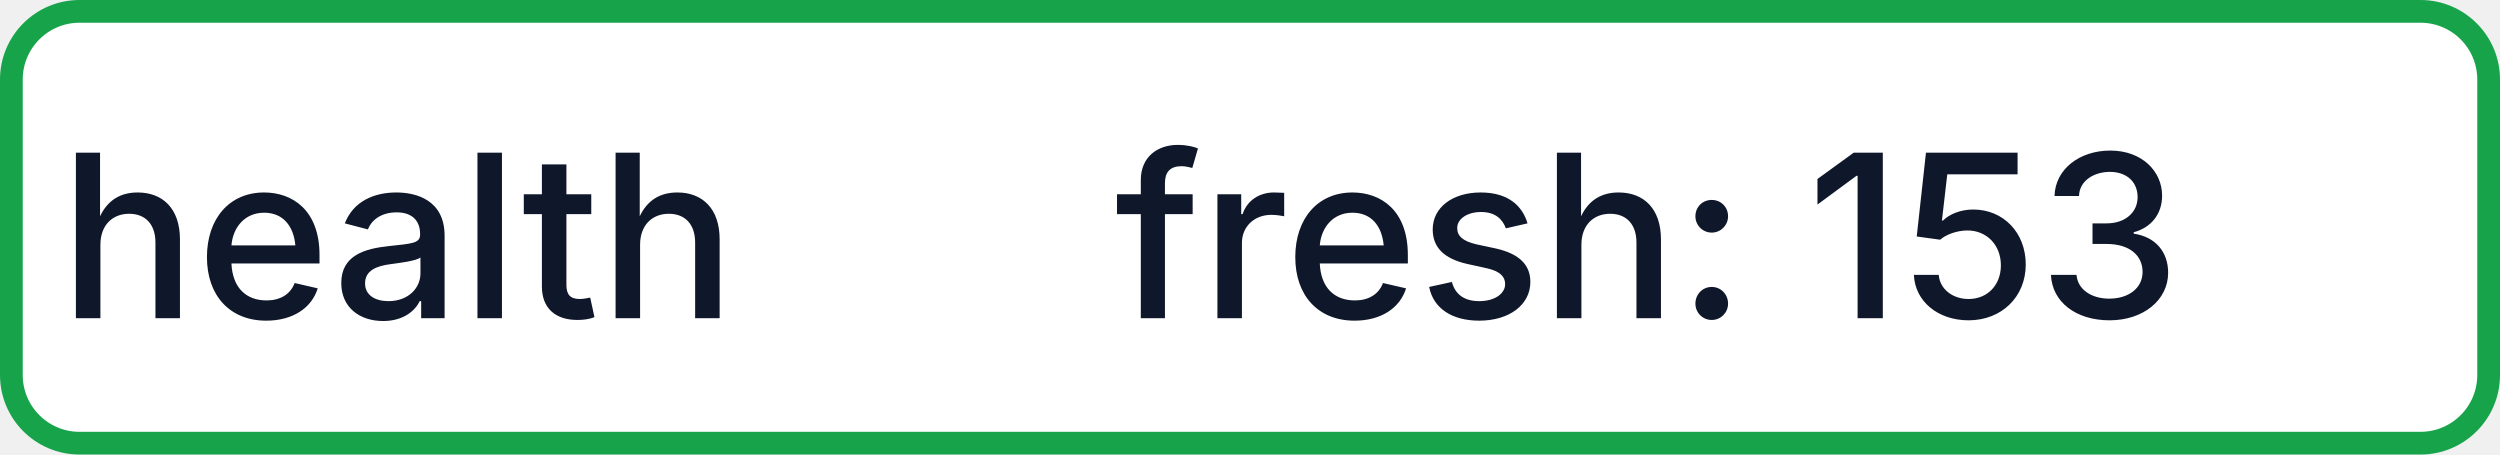
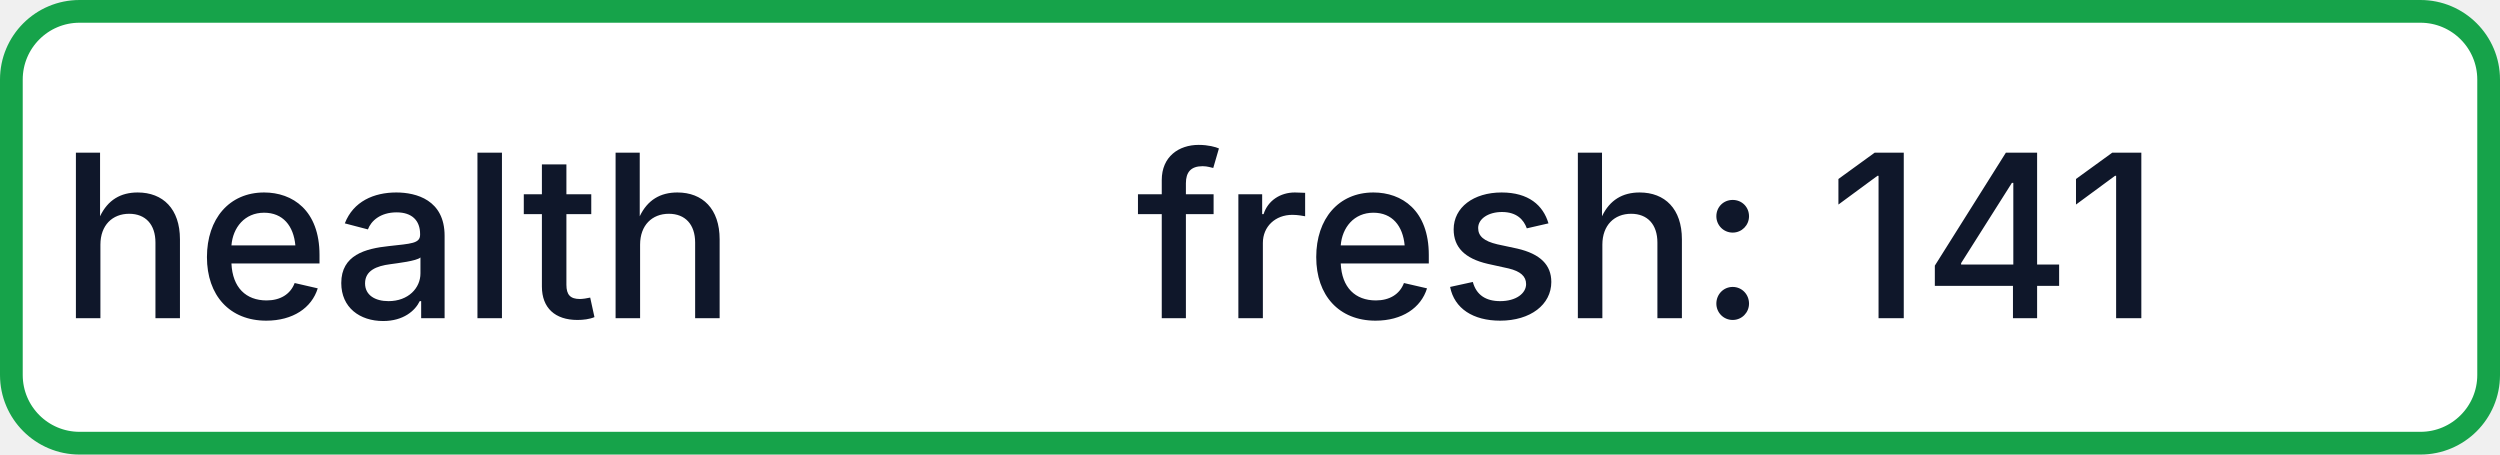
- <svg xmlns="http://www.w3.org/2000/svg" width="110" height="20" role="img" aria-label="health: fresh: 153">
+ <svg xmlns="http://www.w3.org/2000/svg" width="110" height="20" role="img" aria-label="health: fresh: 141">
  <rect x="0.5" y="0.5" width="109" height="19" rx="3" fill="#FFFFFF" stroke="#16A34A" stroke-width="1" />
  <g fill="#0F172A" text-anchor="middle" font-family="-apple-system,BlinkMacSystemFont,Segoe UI,sans-serif" font-size="10" font-weight="500">
    <text x="17.5" y="14">health</text>
-     <text x="72.5" y="14" textLength="68" lengthAdjust="spacingAndGlyphs">fresh: 153</text>
+     <text x="72.5" y="14" textLength="68" lengthAdjust="spacingAndGlyphs">fresh: 141</text>
  </g>
</svg>
